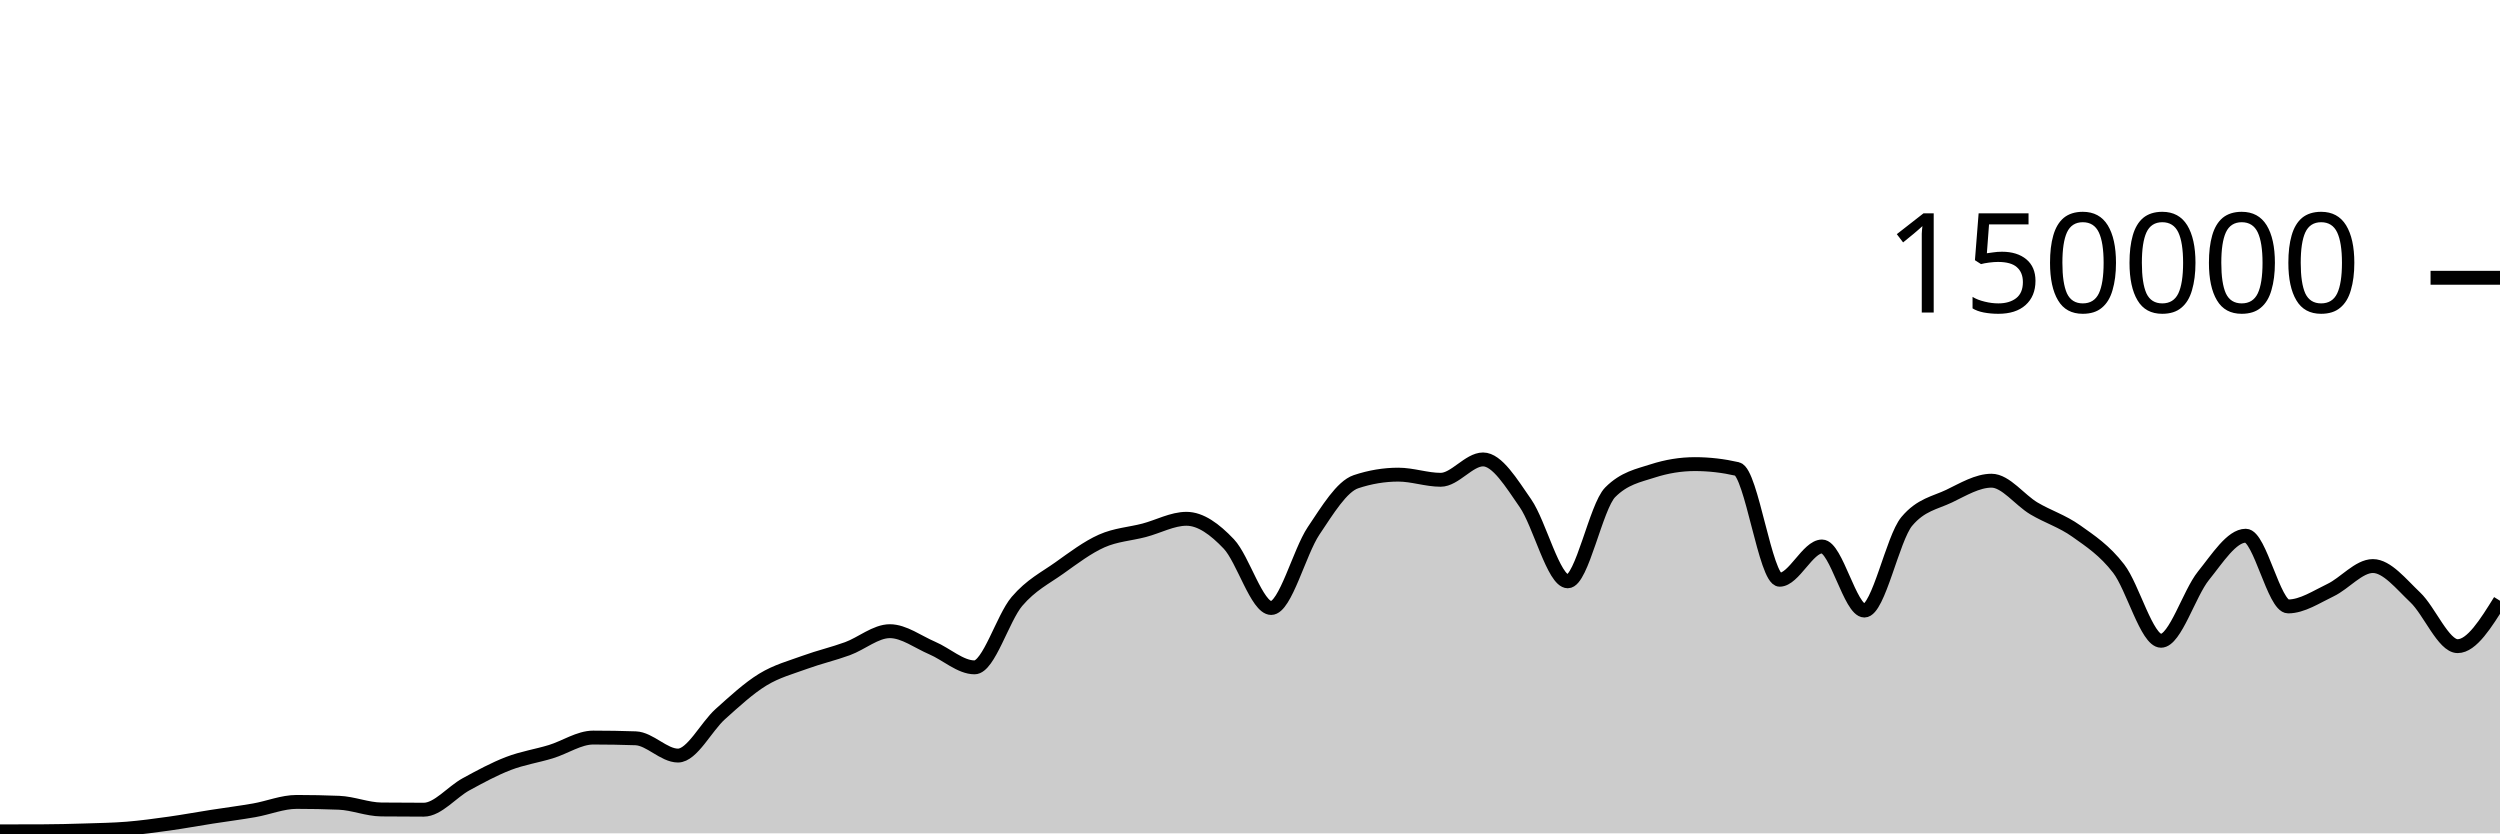
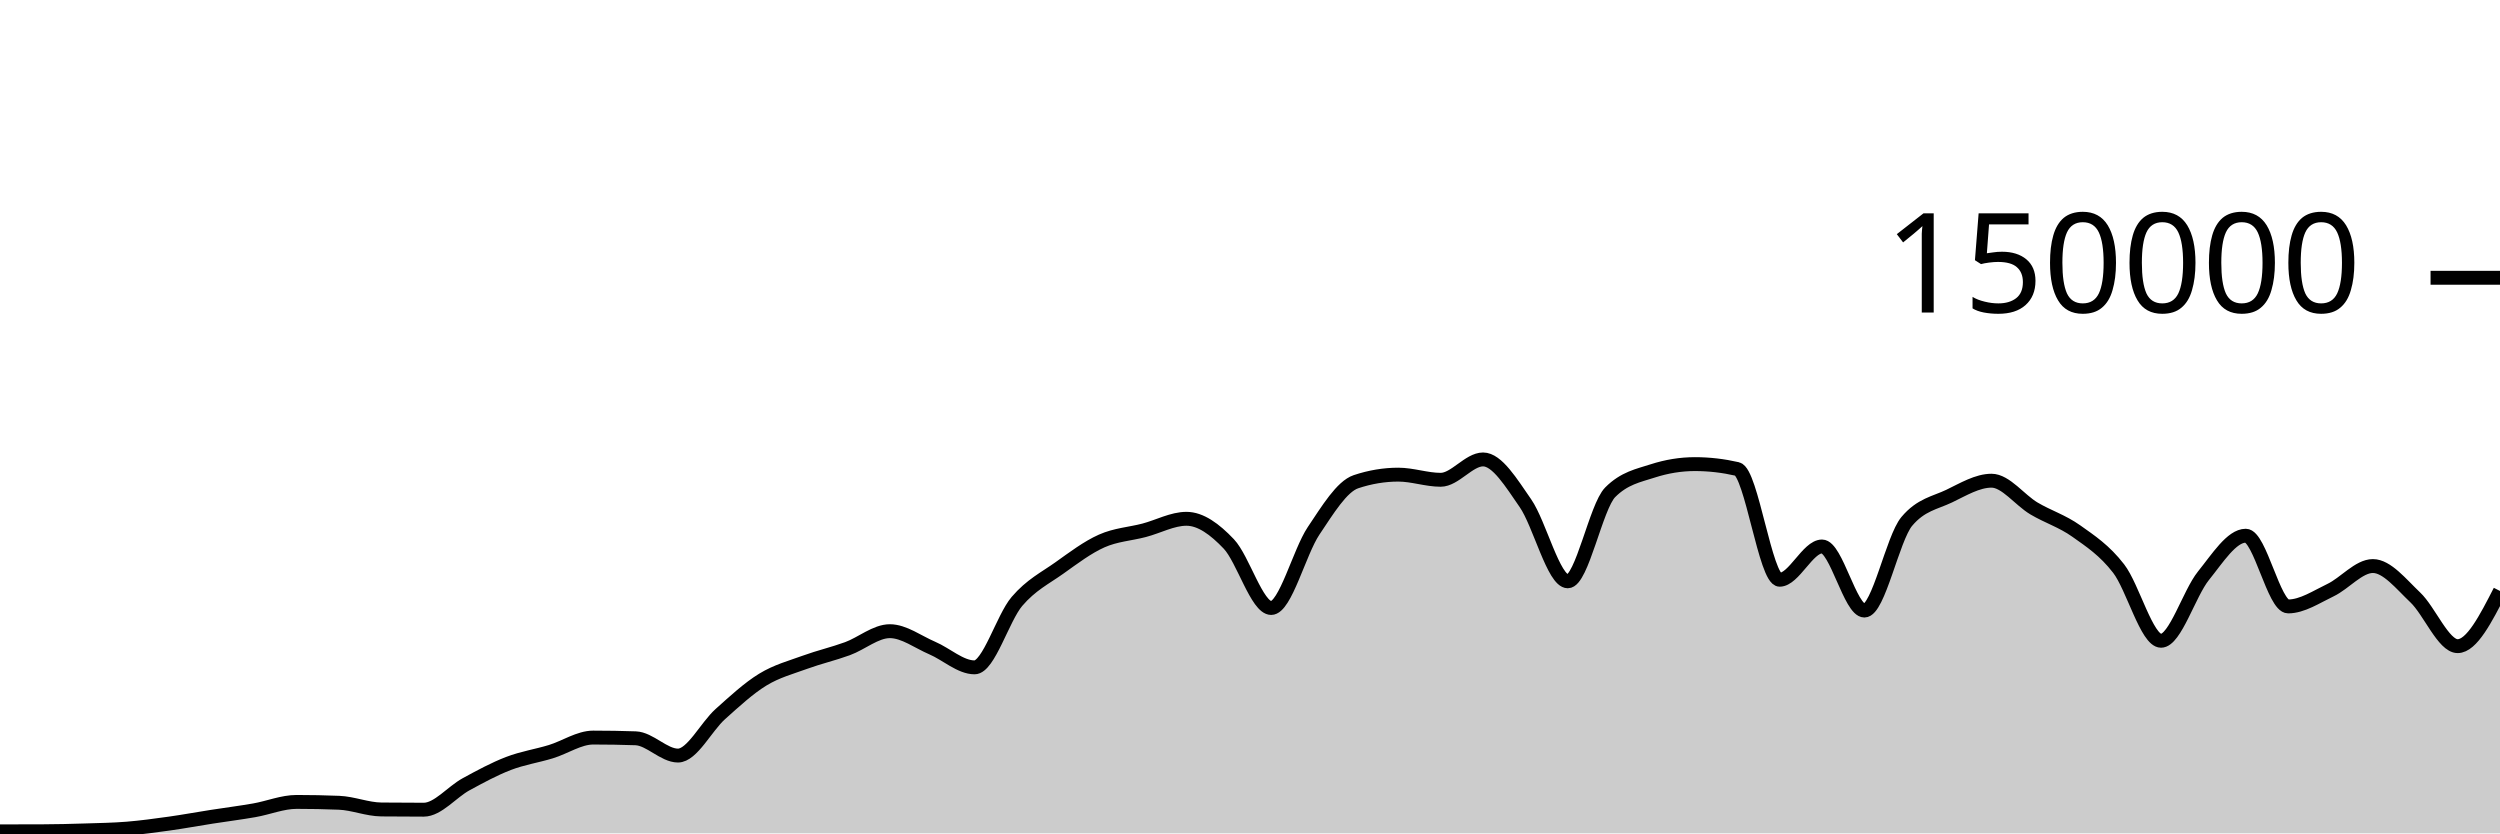
<svg xmlns="http://www.w3.org/2000/svg" viewBox="0 0 180 60">
  <g transform="translate(0,20)">
-     <path class="area" fill="rgba(0, 0, 0, 0.2)" d="M0,39.857C1.017,39.856,2.034,39.855,3.051,39.851C4.068,39.848,5.085,39.822,6.102,39.79C7.119,39.758,8.136,39.743,9.153,39.661C10.169,39.578,11.186,39.438,12.203,39.296C13.22,39.153,14.237,38.965,15.254,38.806C16.271,38.647,17.288,38.52,18.305,38.342C19.322,38.164,20.339,37.738,21.356,37.738C22.373,37.738,23.39,37.758,24.407,37.799C25.424,37.84,26.441,38.272,27.458,38.282C28.475,38.293,29.492,38.298,30.508,38.298C31.525,38.298,32.542,37.022,33.559,36.467C34.576,35.913,35.593,35.361,36.61,34.97C37.627,34.579,38.644,34.431,39.661,34.12C40.678,33.809,41.695,33.105,42.712,33.105C43.729,33.105,44.746,33.122,45.763,33.157C46.78,33.192,47.797,34.401,48.814,34.401C49.831,34.401,50.847,32.324,51.864,31.413C52.881,30.502,53.898,29.559,54.915,28.936C55.932,28.314,56.949,28.051,57.966,27.679C58.983,27.308,60,27.077,61.017,26.705C62.034,26.332,63.051,25.445,64.068,25.445C65.085,25.445,66.102,26.224,67.119,26.658C68.136,27.092,69.153,28.05,70.169,28.05C71.186,28.05,72.203,24.494,73.22,23.302C74.237,22.11,75.254,21.622,76.271,20.897C77.288,20.172,78.305,19.403,79.322,18.951C80.339,18.499,81.356,18.449,82.373,18.183C83.39,17.917,84.407,17.353,85.424,17.353C86.441,17.353,87.458,18.094,88.475,19.165C89.492,20.235,90.508,23.776,91.525,23.776C92.542,23.776,93.559,19.74,94.576,18.225C95.593,16.709,96.61,15.025,97.627,14.684C98.644,14.344,99.661,14.174,100.678,14.174C101.695,14.174,102.712,14.545,103.729,14.545C104.746,14.545,105.763,13.079,106.78,13.079C107.797,13.079,108.814,14.767,109.831,16.23C110.847,17.692,111.864,21.855,112.881,21.855C113.898,21.855,114.915,16.47,115.932,15.446C116.949,14.422,117.966,14.24,118.983,13.91C120,13.581,121.017,13.416,122.034,13.416C123.051,13.416,124.068,13.533,125.085,13.767C126.102,14.002,127.119,21.742,128.136,21.742C129.153,21.742,130.169,19.346,131.186,19.346C132.203,19.346,133.22,23.961,134.237,23.961C135.254,23.961,136.271,18.756,137.288,17.542C138.305,16.328,139.322,16.209,140.339,15.721C141.356,15.232,142.373,14.61,143.39,14.61C144.407,14.61,145.424,16.002,146.441,16.606C147.458,17.21,148.475,17.513,149.492,18.235C150.508,18.957,151.525,19.62,152.542,20.937C153.559,22.254,154.576,26.136,155.593,26.136C156.61,26.136,157.627,22.72,158.644,21.46C159.661,20.199,160.678,18.571,161.695,18.571C162.712,18.571,163.729,23.663,164.746,23.663C165.763,23.663,166.78,22.974,167.797,22.489C168.814,22.004,169.831,20.755,170.847,20.755C171.864,20.755,172.881,22.05,173.898,23.012C174.915,23.973,175.932,26.523,176.949,26.523C177.966,26.523,178.983,24.889,180,23.254L180,40C178.983,40,177.966,40,176.949,40C175.932,40,174.915,40,173.898,40C172.881,40,171.864,40,170.847,40C169.831,40,168.814,40,167.797,40C166.78,40,165.763,40,164.746,40C163.729,40,162.712,40,161.695,40C160.678,40,159.661,40,158.644,40C157.627,40,156.61,40,155.593,40C154.576,40,153.559,40,152.542,40C151.525,40,150.508,40,149.492,40C148.475,40,147.458,40,146.441,40C145.424,40,144.407,40,143.39,40C142.373,40,141.356,40,140.339,40C139.322,40,138.305,40,137.288,40C136.271,40,135.254,40,134.237,40C133.22,40,132.203,40,131.186,40C130.169,40,129.153,40,128.136,40C127.119,40,126.102,40,125.085,40C124.068,40,123.051,40,122.034,40C121.017,40,120,40,118.983,40C117.966,40,116.949,40,115.932,40C114.915,40,113.898,40,112.881,40C111.864,40,110.847,40,109.831,40C108.814,40,107.797,40,106.78,40C105.763,40,104.746,40,103.729,40C102.712,40,101.695,40,100.678,40C99.661,40,98.644,40,97.627,40C96.61,40,95.593,40,94.576,40C93.559,40,92.542,40,91.525,40C90.508,40,89.492,40,88.475,40C87.458,40,86.441,40,85.424,40C84.407,40,83.39,40,82.373,40C81.356,40,80.339,40,79.322,40C78.305,40,77.288,40,76.271,40C75.254,40,74.237,40,73.22,40C72.203,40,71.186,40,70.169,40C69.153,40,68.136,40,67.119,40C66.102,40,65.085,40,64.068,40C63.051,40,62.034,40,61.017,40C60,40,58.983,40,57.966,40C56.949,40,55.932,40,54.915,40C53.898,40,52.881,40,51.864,40C50.847,40,49.831,40,48.814,40C47.797,40,46.78,40,45.763,40C44.746,40,43.729,40,42.712,40C41.695,40,40.678,40,39.661,40C38.644,40,37.627,40,36.61,40C35.593,40,34.576,40,33.559,40C32.542,40,31.525,40,30.508,40C29.492,40,28.475,40,27.458,40C26.441,40,25.424,40,24.407,40C23.39,40,22.373,40,21.356,40C20.339,40,19.322,40,18.305,40C17.288,40,16.271,40,15.254,40C14.237,40,13.22,40,12.203,40C11.186,40,10.169,40,9.153,40C8.136,40,7.119,40,6.102,40C5.085,40,4.068,40,3.051,40C2.034,40,1.017,40,0,40Z" />
-     <path class="line" stroke="black" fill="none" d="M0,39.857C1.017,39.856,2.034,39.855,3.051,39.851C4.068,39.848,5.085,39.822,6.102,39.79C7.119,39.758,8.136,39.743,9.153,39.661C10.169,39.578,11.186,39.438,12.203,39.296C13.22,39.153,14.237,38.965,15.254,38.806C16.271,38.647,17.288,38.52,18.305,38.342C19.322,38.164,20.339,37.738,21.356,37.738C22.373,37.738,23.39,37.758,24.407,37.799C25.424,37.84,26.441,38.272,27.458,38.282C28.475,38.293,29.492,38.298,30.508,38.298C31.525,38.298,32.542,37.022,33.559,36.467C34.576,35.913,35.593,35.361,36.61,34.97C37.627,34.579,38.644,34.431,39.661,34.12C40.678,33.809,41.695,33.105,42.712,33.105C43.729,33.105,44.746,33.122,45.763,33.157C46.78,33.192,47.797,34.401,48.814,34.401C49.831,34.401,50.847,32.324,51.864,31.413C52.881,30.502,53.898,29.559,54.915,28.936C55.932,28.314,56.949,28.051,57.966,27.679C58.983,27.308,60,27.077,61.017,26.705C62.034,26.332,63.051,25.445,64.068,25.445C65.085,25.445,66.102,26.224,67.119,26.658C68.136,27.092,69.153,28.05,70.169,28.05C71.186,28.05,72.203,24.494,73.22,23.302C74.237,22.11,75.254,21.622,76.271,20.897C77.288,20.172,78.305,19.403,79.322,18.951C80.339,18.499,81.356,18.449,82.373,18.183C83.39,17.917,84.407,17.353,85.424,17.353C86.441,17.353,87.458,18.094,88.475,19.165C89.492,20.235,90.508,23.776,91.525,23.776C92.542,23.776,93.559,19.74,94.576,18.225C95.593,16.709,96.61,15.025,97.627,14.684C98.644,14.344,99.661,14.174,100.678,14.174C101.695,14.174,102.712,14.545,103.729,14.545C104.746,14.545,105.763,13.079,106.78,13.079C107.797,13.079,108.814,14.767,109.831,16.23C110.847,17.692,111.864,21.855,112.881,21.855C113.898,21.855,114.915,16.47,115.932,15.446C116.949,14.422,117.966,14.24,118.983,13.91C120,13.581,121.017,13.416,122.034,13.416C123.051,13.416,124.068,13.533,125.085,13.767C126.102,14.002,127.119,21.742,128.136,21.742C129.153,21.742,130.169,19.346,131.186,19.346C132.203,19.346,133.22,23.961,134.237,23.961C135.254,23.961,136.271,18.756,137.288,17.542C138.305,16.328,139.322,16.209,140.339,15.721C141.356,15.232,142.373,14.61,143.39,14.61C144.407,14.61,145.424,16.002,146.441,16.606C147.458,17.21,148.475,17.513,149.492,18.235C150.508,18.957,151.525,19.62,152.542,20.937C153.559,22.254,154.576,26.136,155.593,26.136C156.61,26.136,157.627,22.72,158.644,21.46C159.661,20.199,160.678,18.571,161.695,18.571C162.712,18.571,163.729,23.663,164.746,23.663C165.763,23.663,166.78,22.974,167.797,22.489C168.814,22.004,169.831,20.755,170.847,20.755C171.864,20.755,172.881,22.05,173.898,23.012C174.915,23.973,175.932,26.523,176.949,26.523C177.966,26.523,178.983,24.889,180,23.254" />
+     <path class="area" fill="rgba(0, 0, 0, 0.2)" d="M0,39.857C1.017,39.856,2.034,39.855,3.051,39.851C4.068,39.848,5.085,39.822,6.102,39.79C7.119,39.758,8.136,39.743,9.153,39.661C10.169,39.578,11.186,39.438,12.203,39.296C13.22,39.153,14.237,38.965,15.254,38.806C16.271,38.647,17.288,38.52,18.305,38.342C19.322,38.164,20.339,37.738,21.356,37.738C22.373,37.738,23.39,37.758,24.407,37.799C25.424,37.84,26.441,38.272,27.458,38.282C28.475,38.293,29.492,38.298,30.508,38.298C31.525,38.298,32.542,37.022,33.559,36.467C34.576,35.913,35.593,35.361,36.61,34.97C37.627,34.579,38.644,34.431,39.661,34.12C40.678,33.809,41.695,33.105,42.712,33.105C43.729,33.105,44.746,33.122,45.763,33.157C46.78,33.192,47.797,34.401,48.814,34.401C49.831,34.401,50.847,32.324,51.864,31.413C52.881,30.502,53.898,29.559,54.915,28.936C55.932,28.314,56.949,28.051,57.966,27.679C58.983,27.308,60,27.077,61.017,26.705C62.034,26.332,63.051,25.445,64.068,25.445C65.085,25.445,66.102,26.224,67.119,26.658C68.136,27.092,69.153,28.05,70.169,28.05C71.186,28.05,72.203,24.494,73.22,23.302C74.237,22.11,75.254,21.622,76.271,20.897C77.288,20.172,78.305,19.403,79.322,18.951C80.339,18.499,81.356,18.449,82.373,18.183C83.39,17.917,84.407,17.353,85.424,17.353C86.441,17.353,87.458,18.094,88.475,19.165C89.492,20.235,90.508,23.776,91.525,23.776C92.542,23.776,93.559,19.74,94.576,18.225C95.593,16.709,96.61,15.025,97.627,14.684C98.644,14.344,99.661,14.174,100.678,14.174C101.695,14.174,102.712,14.545,103.729,14.545C104.746,14.545,105.763,13.079,106.78,13.079C107.797,13.079,108.814,14.767,109.831,16.23C110.847,17.692,111.864,21.855,112.881,21.855C113.898,21.855,114.915,16.47,115.932,15.446C116.949,14.422,117.966,14.24,118.983,13.91C120,13.581,121.017,13.416,122.034,13.416C123.051,13.416,124.068,13.533,125.085,13.767C126.102,14.002,127.119,21.742,128.136,21.742C129.153,21.742,130.169,19.346,131.186,19.346C132.203,19.346,133.22,23.961,134.237,23.961C135.254,23.961,136.271,18.756,137.288,17.542C138.305,16.328,139.322,16.209,140.339,15.721C141.356,15.232,142.373,14.61,143.39,14.61C144.407,14.61,145.424,16.002,146.441,16.606C147.458,17.21,148.475,17.513,149.492,18.235C150.508,18.957,151.525,19.62,152.542,20.937C153.559,22.254,154.576,26.136,155.593,26.136C156.61,26.136,157.627,22.72,158.644,21.46C159.661,20.199,160.678,18.571,161.695,18.571C162.712,18.571,163.729,23.663,164.746,23.663C165.763,23.663,166.78,22.974,167.797,22.489C168.814,22.004,169.831,20.755,170.847,20.755C171.864,20.755,172.881,22.05,173.898,23.012C174.915,23.973,175.932,26.523,176.949,26.523C177.966,26.523,178.983,24.536,180,22.55L180,40C178.983,40,177.966,40,176.949,40C175.932,40,174.915,40,173.898,40C172.881,40,171.864,40,170.847,40C169.831,40,168.814,40,167.797,40C166.78,40,165.763,40,164.746,40C163.729,40,162.712,40,161.695,40C160.678,40,159.661,40,158.644,40C157.627,40,156.61,40,155.593,40C154.576,40,153.559,40,152.542,40C151.525,40,150.508,40,149.492,40C148.475,40,147.458,40,146.441,40C145.424,40,144.407,40,143.39,40C142.373,40,141.356,40,140.339,40C139.322,40,138.305,40,137.288,40C136.271,40,135.254,40,134.237,40C133.22,40,132.203,40,131.186,40C130.169,40,129.153,40,128.136,40C127.119,40,126.102,40,125.085,40C124.068,40,123.051,40,122.034,40C121.017,40,120,40,118.983,40C117.966,40,116.949,40,115.932,40C114.915,40,113.898,40,112.881,40C111.864,40,110.847,40,109.831,40C108.814,40,107.797,40,106.78,40C105.763,40,104.746,40,103.729,40C102.712,40,101.695,40,100.678,40C99.661,40,98.644,40,97.627,40C96.61,40,95.593,40,94.576,40C93.559,40,92.542,40,91.525,40C90.508,40,89.492,40,88.475,40C87.458,40,86.441,40,85.424,40C84.407,40,83.39,40,82.373,40C81.356,40,80.339,40,79.322,40C78.305,40,77.288,40,76.271,40C75.254,40,74.237,40,73.22,40C72.203,40,71.186,40,70.169,40C69.153,40,68.136,40,67.119,40C66.102,40,65.085,40,64.068,40C63.051,40,62.034,40,61.017,40C60,40,58.983,40,57.966,40C56.949,40,55.932,40,54.915,40C53.898,40,52.881,40,51.864,40C50.847,40,49.831,40,48.814,40C47.797,40,46.78,40,45.763,40C44.746,40,43.729,40,42.712,40C41.695,40,40.678,40,39.661,40C38.644,40,37.627,40,36.61,40C35.593,40,34.576,40,33.559,40C32.542,40,31.525,40,30.508,40C29.492,40,28.475,40,27.458,40C26.441,40,25.424,40,24.407,40C23.39,40,22.373,40,21.356,40C20.339,40,19.322,40,18.305,40C17.288,40,16.271,40,15.254,40C14.237,40,13.22,40,12.203,40C11.186,40,10.169,40,9.153,40C8.136,40,7.119,40,6.102,40C5.085,40,4.068,40,3.051,40C2.034,40,1.017,40,0,40Z" />
+     <path class="line" stroke="black" fill="none" d="M0,39.857C1.017,39.856,2.034,39.855,3.051,39.851C4.068,39.848,5.085,39.822,6.102,39.79C7.119,39.758,8.136,39.743,9.153,39.661C10.169,39.578,11.186,39.438,12.203,39.296C13.22,39.153,14.237,38.965,15.254,38.806C16.271,38.647,17.288,38.52,18.305,38.342C19.322,38.164,20.339,37.738,21.356,37.738C22.373,37.738,23.39,37.758,24.407,37.799C25.424,37.84,26.441,38.272,27.458,38.282C28.475,38.293,29.492,38.298,30.508,38.298C31.525,38.298,32.542,37.022,33.559,36.467C34.576,35.913,35.593,35.361,36.61,34.97C37.627,34.579,38.644,34.431,39.661,34.12C40.678,33.809,41.695,33.105,42.712,33.105C43.729,33.105,44.746,33.122,45.763,33.157C46.78,33.192,47.797,34.401,48.814,34.401C49.831,34.401,50.847,32.324,51.864,31.413C52.881,30.502,53.898,29.559,54.915,28.936C55.932,28.314,56.949,28.051,57.966,27.679C58.983,27.308,60,27.077,61.017,26.705C62.034,26.332,63.051,25.445,64.068,25.445C65.085,25.445,66.102,26.224,67.119,26.658C68.136,27.092,69.153,28.05,70.169,28.05C71.186,28.05,72.203,24.494,73.22,23.302C74.237,22.11,75.254,21.622,76.271,20.897C77.288,20.172,78.305,19.403,79.322,18.951C80.339,18.499,81.356,18.449,82.373,18.183C83.39,17.917,84.407,17.353,85.424,17.353C86.441,17.353,87.458,18.094,88.475,19.165C89.492,20.235,90.508,23.776,91.525,23.776C92.542,23.776,93.559,19.74,94.576,18.225C95.593,16.709,96.61,15.025,97.627,14.684C98.644,14.344,99.661,14.174,100.678,14.174C101.695,14.174,102.712,14.545,103.729,14.545C104.746,14.545,105.763,13.079,106.78,13.079C107.797,13.079,108.814,14.767,109.831,16.23C110.847,17.692,111.864,21.855,112.881,21.855C113.898,21.855,114.915,16.47,115.932,15.446C116.949,14.422,117.966,14.24,118.983,13.91C120,13.581,121.017,13.416,122.034,13.416C123.051,13.416,124.068,13.533,125.085,13.767C126.102,14.002,127.119,21.742,128.136,21.742C129.153,21.742,130.169,19.346,131.186,19.346C132.203,19.346,133.22,23.961,134.237,23.961C135.254,23.961,136.271,18.756,137.288,17.542C138.305,16.328,139.322,16.209,140.339,15.721C141.356,15.232,142.373,14.61,143.39,14.61C144.407,14.61,145.424,16.002,146.441,16.606C147.458,17.21,148.475,17.513,149.492,18.235C150.508,18.957,151.525,19.62,152.542,20.937C153.559,22.254,154.576,26.136,155.593,26.136C156.61,26.136,157.627,22.72,158.644,21.46C159.661,20.199,160.678,18.571,161.695,18.571C162.712,18.571,163.729,23.663,164.746,23.663C165.763,23.663,166.78,22.974,167.797,22.489C168.814,22.004,169.831,20.755,170.847,20.755C171.864,20.755,172.881,22.05,173.898,23.012C174.915,23.973,175.932,26.523,176.949,26.523C177.966,26.523,178.983,24.536,180,22.55" />
    <path class="axis-ceiling" stroke-width="1" stroke="black" fill="none" d="M175,0L180,0" />
    <text class="axis-ceiling-label" font-family="sans-serif" text-anchor="end" font-size="10px" x="170" y="2.5">150000</text>
  </g>
</svg>
